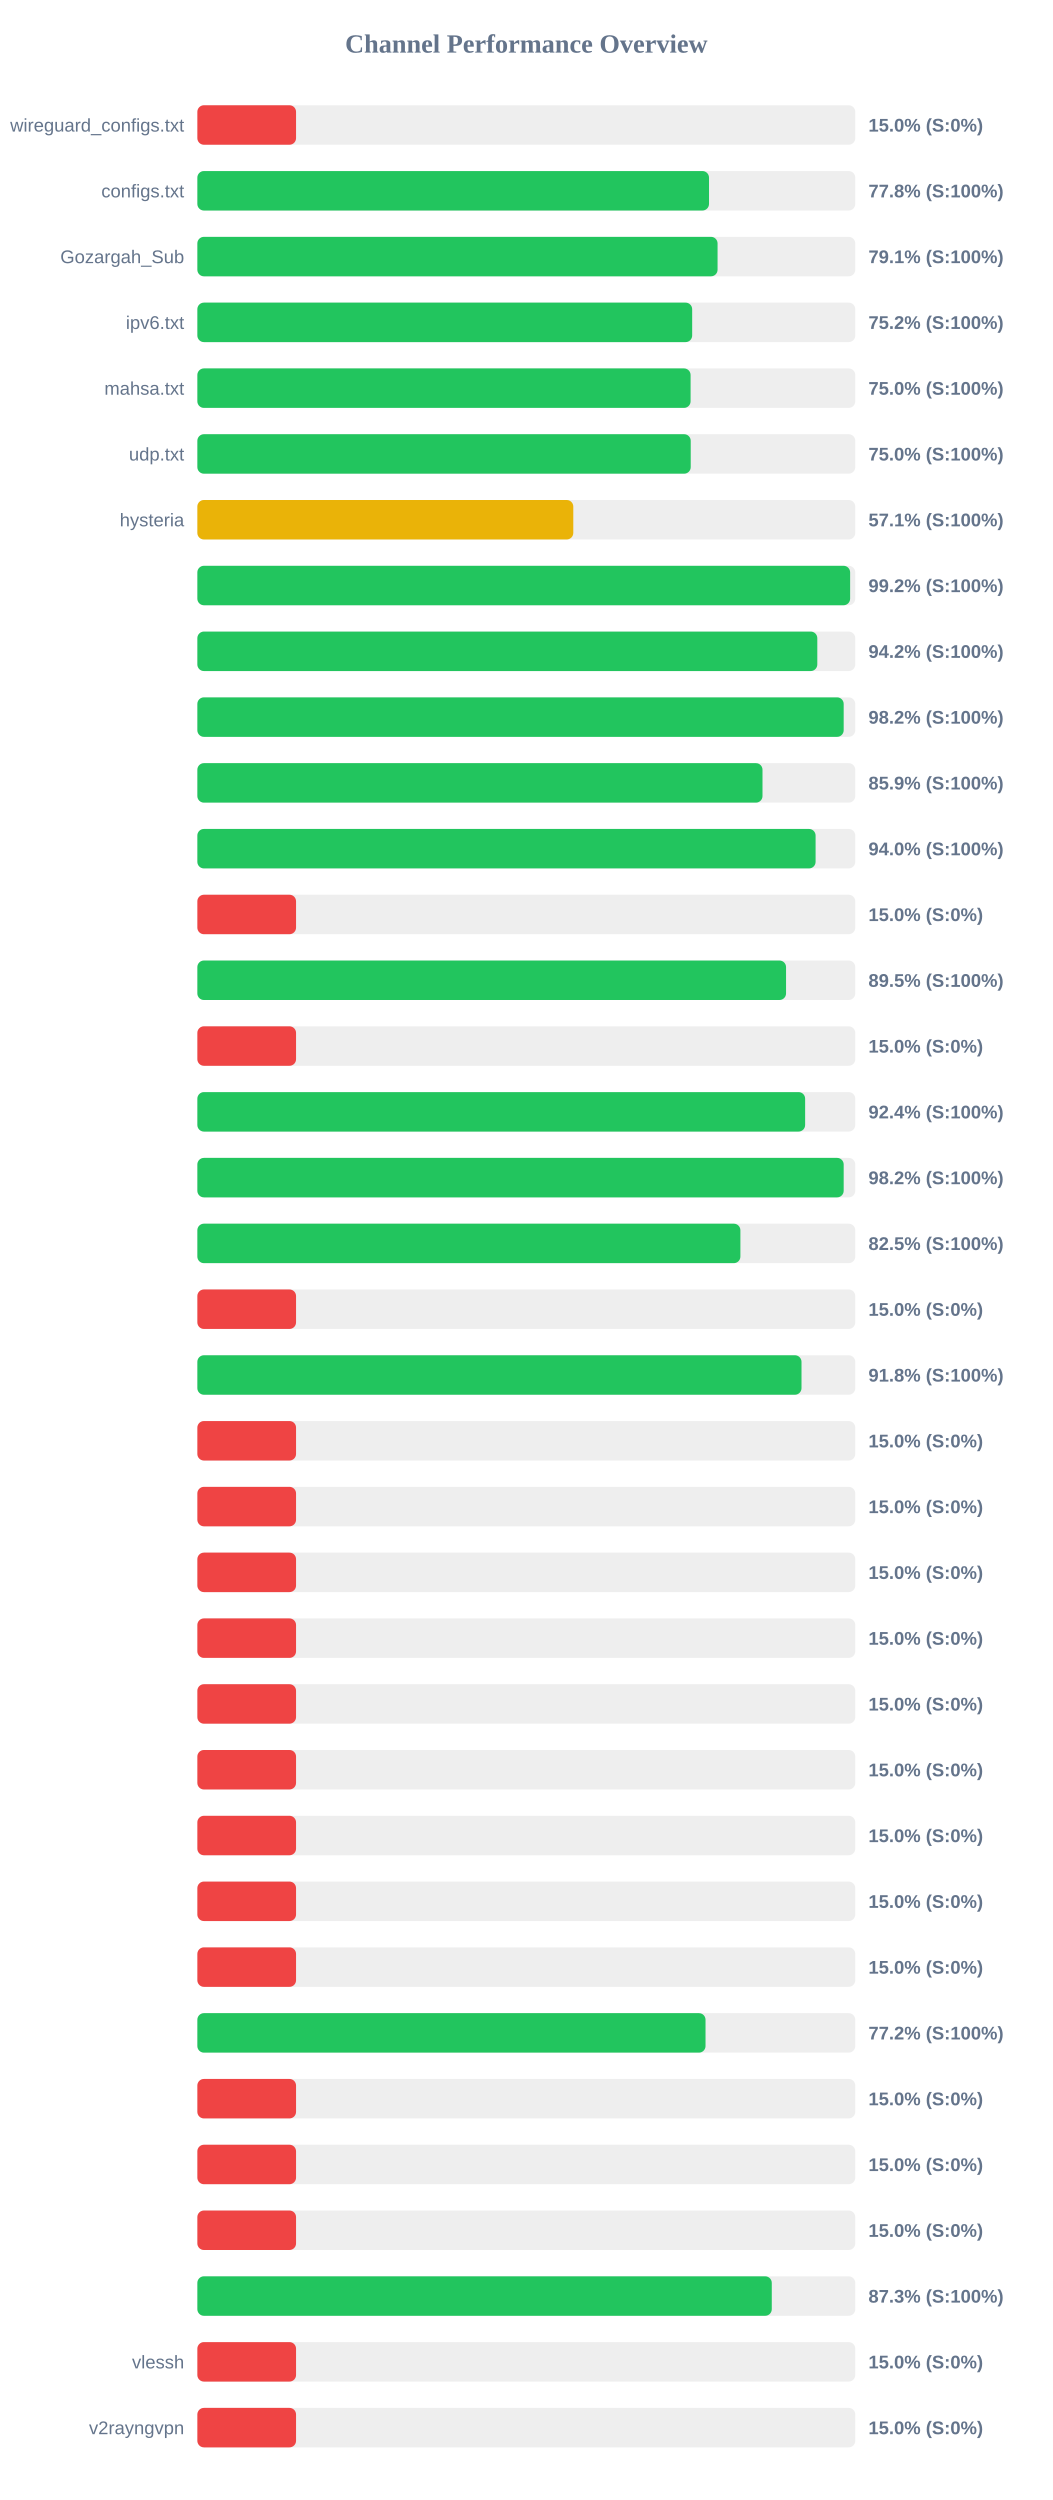
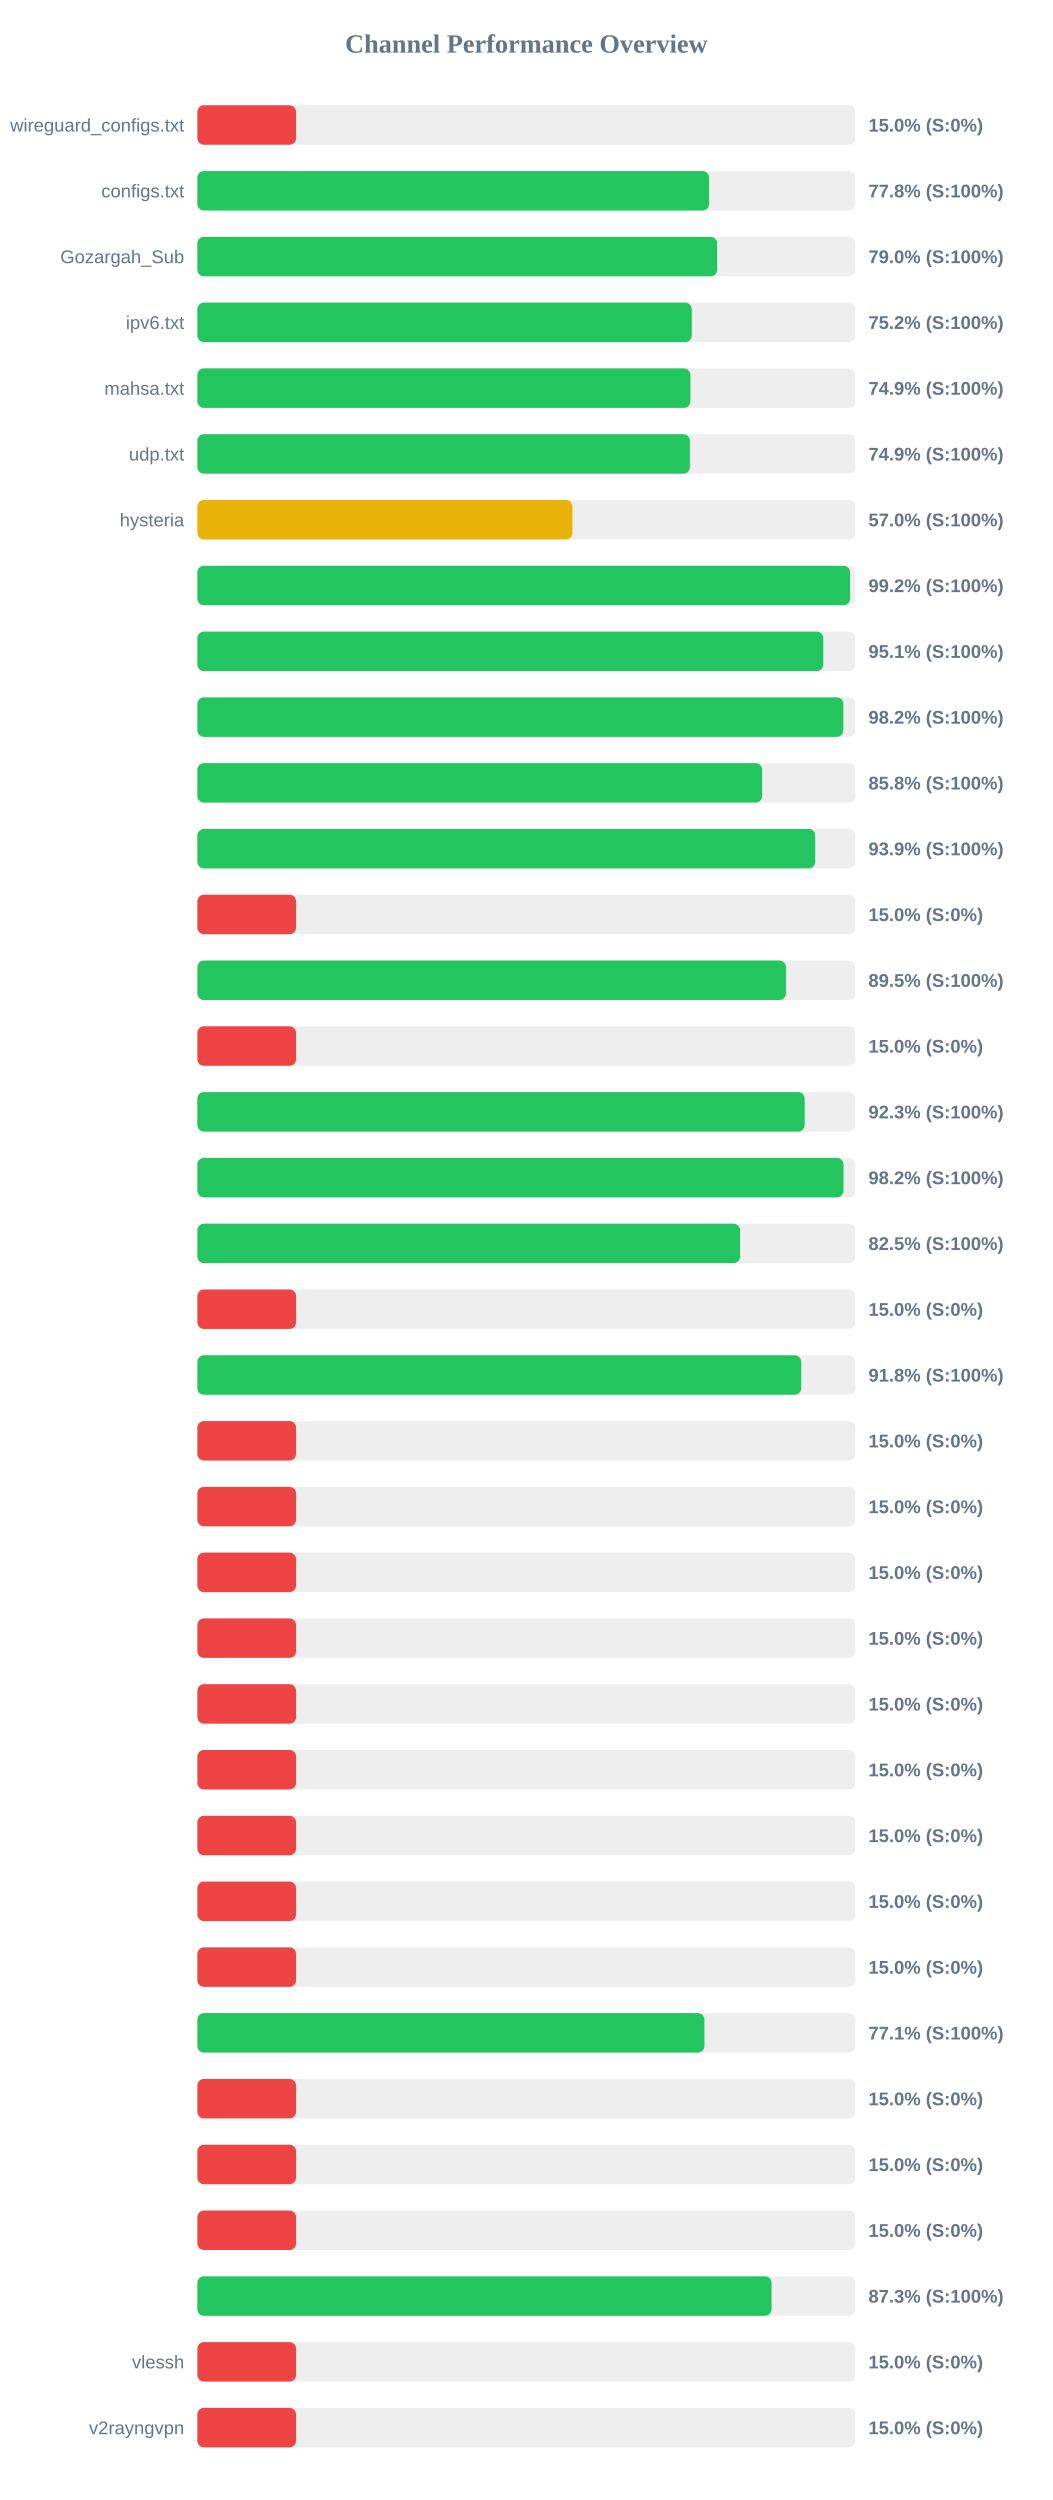
<svg xmlns="http://www.w3.org/2000/svg" width="800" height="1900" version="1.1">
  <style>
        .row { font: 14px Arial; fill: #64748b; }
        .score { font: bold 14px Arial; fill: #64748b; }
    </style>
  <text x="400" y="40" text-anchor="middle" font-size="20px" font-weight="bold" fill="#64748b">Channel Performance Overview</text>
  <rect x="150" y="80" width="500" height="30" fill="#eee" rx="5" />
  <rect x="150" y="80" width="75.0" height="30" fill="#ef4444" rx="5" />
  <text x="140" y="100" text-anchor="end" class="row">wireguard_configs.txt</text>
  <text x="660" y="100" text-anchor="start" class="score">15.0% (S:0%)</text>
  <rect x="150" y="130" width="500" height="30" fill="#eee" rx="5" />
  <rect x="150" y="130" width="388.85" height="30" fill="#22c55e" rx="5" />
  <text x="140" y="150" text-anchor="end" class="row">configs.txt</text>
  <text x="660" y="150" text-anchor="start" class="score">77.8% (S:100%)</text>
  <rect x="150" y="180" width="500" height="30" fill="#eee" rx="5" />
-   <rect x="150" y="180" width="395.35" height="30" fill="#22c55e" rx="5" />
+   <rect x="150" y="180" width="395.05" height="30" fill="#22c55e" rx="5" />
  <text x="140" y="200" text-anchor="end" class="row">Gozargah_Sub</text>
-   <text x="660" y="200" text-anchor="start" class="score">79.1% (S:100%)</text>
+   <text x="660" y="200" text-anchor="start" class="score">79.0% (S:100%)</text>
  <rect x="150" y="230" width="500" height="30" fill="#eee" rx="5" />
-   <rect x="150" y="230" width="376.05" height="30" fill="#22c55e" rx="5" />
+   <rect x="150" y="230" width="375.75" height="30" fill="#22c55e" rx="5" />
  <text x="140" y="250" text-anchor="end" class="row">ipv6.txt</text>
  <text x="660" y="250" text-anchor="start" class="score">75.2% (S:100%)</text>
  <rect x="150" y="280" width="500" height="30" fill="#eee" rx="5" />
-   <rect x="150" y="280" width="374.85" height="30" fill="#22c55e" rx="5" />
+   <rect x="150" y="280" width="374.7" height="30" fill="#22c55e" rx="5" />
  <text x="140" y="300" text-anchor="end" class="row">mahsa.txt</text>
-   <text x="660" y="300" text-anchor="start" class="score">75.0% (S:100%)</text>
+   <text x="660" y="300" text-anchor="start" class="score">74.9% (S:100%)</text>
  <rect x="150" y="330" width="500" height="30" fill="#eee" rx="5" />
-   <rect x="150" y="330" width="374.95" height="30" fill="#22c55e" rx="5" />
+   <rect x="150" y="330" width="374.3" height="30" fill="#22c55e" rx="5" />
  <text x="140" y="350" text-anchor="end" class="row">udp.txt</text>
-   <text x="660" y="350" text-anchor="start" class="score">75.0% (S:100%)</text>
+   <text x="660" y="350" text-anchor="start" class="score">74.9% (S:100%)</text>
  <rect x="150" y="380" width="500" height="30" fill="#eee" rx="5" />
-   <rect x="150" y="380" width="285.7" height="30" fill="#eab308" rx="5" />
+   <rect x="150" y="380" width="285.05" height="30" fill="#eab308" rx="5" />
  <text x="140" y="400" text-anchor="end" class="row">hysteria</text>
-   <text x="660" y="400" text-anchor="start" class="score">57.1% (S:100%)</text>
+   <text x="660" y="400" text-anchor="start" class="score">57.0% (S:100%)</text>
  <rect x="150" y="430" width="500" height="30" fill="#eee" rx="5" />
-   <rect x="150" y="430" width="496.1" height="30" fill="#22c55e" rx="5" />
+   <rect x="150" y="430" width="496.05" height="30" fill="#22c55e" rx="5" />
  <text x="140" y="450" text-anchor="end" class="row" />
  <text x="660" y="450" text-anchor="start" class="score">99.2% (S:100%)</text>
  <rect x="150" y="480" width="500" height="30" fill="#eee" rx="5" />
-   <rect x="150" y="480" width="471.15" height="30" fill="#22c55e" rx="5" />
+   <rect x="150" y="480" width="475.7" height="30" fill="#22c55e" rx="5" />
  <text x="140" y="500" text-anchor="end" class="row" />
-   <text x="660" y="500" text-anchor="start" class="score">94.2% (S:100%)</text>
+   <text x="660" y="500" text-anchor="start" class="score">95.1% (S:100%)</text>
  <rect x="150" y="530" width="500" height="30" fill="#eee" rx="5" />
-   <rect x="150" y="530" width="491.2" height="30" fill="#22c55e" rx="5" />
+   <rect x="150" y="530" width="490.95" height="30" fill="#22c55e" rx="5" />
  <text x="140" y="550" text-anchor="end" class="row" />
  <text x="660" y="550" text-anchor="start" class="score">98.2% (S:100%)</text>
  <rect x="150" y="580" width="500" height="30" fill="#eee" rx="5" />
-   <rect x="150" y="580" width="429.5" height="30" fill="#22c55e" rx="5" />
+   <rect x="150" y="580" width="429.25" height="30" fill="#22c55e" rx="5" />
  <text x="140" y="600" text-anchor="end" class="row" />
-   <text x="660" y="600" text-anchor="start" class="score">85.9% (S:100%)</text>
+   <text x="660" y="600" text-anchor="start" class="score">85.8% (S:100%)</text>
  <rect x="150" y="630" width="500" height="30" fill="#eee" rx="5" />
-   <rect x="150" y="630" width="469.85" height="30" fill="#22c55e" rx="5" />
+   <rect x="150" y="630" width="469.55" height="30" fill="#22c55e" rx="5" />
  <text x="140" y="650" text-anchor="end" class="row" />
-   <text x="660" y="650" text-anchor="start" class="score">94.0% (S:100%)</text>
+   <text x="660" y="650" text-anchor="start" class="score">93.9% (S:100%)</text>
  <rect x="150" y="680" width="500" height="30" fill="#eee" rx="5" />
  <rect x="150" y="680" width="75.0" height="30" fill="#ef4444" rx="5" />
  <text x="140" y="700" text-anchor="end" class="row" />
  <text x="660" y="700" text-anchor="start" class="score">15.0% (S:0%)</text>
  <rect x="150" y="730" width="500" height="30" fill="#eee" rx="5" />
-   <rect x="150" y="730" width="447.4" height="30" fill="#22c55e" rx="5" />
+   <rect x="150" y="730" width="447.3" height="30" fill="#22c55e" rx="5" />
  <text x="140" y="750" text-anchor="end" class="row" />
  <text x="660" y="750" text-anchor="start" class="score">89.5% (S:100%)</text>
  <rect x="150" y="780" width="500" height="30" fill="#eee" rx="5" />
  <rect x="150" y="780" width="75.0" height="30" fill="#ef4444" rx="5" />
  <text x="140" y="800" text-anchor="end" class="row" />
  <text x="660" y="800" text-anchor="start" class="score">15.0% (S:0%)</text>
  <rect x="150" y="830" width="500" height="30" fill="#eee" rx="5" />
-   <rect x="150" y="830" width="461.9" height="30" fill="#22c55e" rx="5" />
+   <rect x="150" y="830" width="461.55" height="30" fill="#22c55e" rx="5" />
  <text x="140" y="850" text-anchor="end" class="row" />
-   <text x="660" y="850" text-anchor="start" class="score">92.4% (S:100%)</text>
+   <text x="660" y="850" text-anchor="start" class="score">92.3% (S:100%)</text>
  <rect x="150" y="880" width="500" height="30" fill="#eee" rx="5" />
-   <rect x="150" y="880" width="491.2" height="30" fill="#22c55e" rx="5" />
+   <rect x="150" y="880" width="491.05" height="30" fill="#22c55e" rx="5" />
  <text x="140" y="900" text-anchor="end" class="row" />
  <text x="660" y="900" text-anchor="start" class="score">98.2% (S:100%)</text>
  <rect x="150" y="930" width="500" height="30" fill="#eee" rx="5" />
-   <rect x="150" y="930" width="412.7" height="30" fill="#22c55e" rx="5" />
+   <rect x="150" y="930" width="412.45" height="30" fill="#22c55e" rx="5" />
  <text x="140" y="950" text-anchor="end" class="row" />
  <text x="660" y="950" text-anchor="start" class="score">82.5% (S:100%)</text>
  <rect x="150" y="980" width="500" height="30" fill="#eee" rx="5" />
  <rect x="150" y="980" width="75.0" height="30" fill="#ef4444" rx="5" />
  <text x="140" y="1000" text-anchor="end" class="row" />
  <text x="660" y="1000" text-anchor="start" class="score">15.0% (S:0%)</text>
  <rect x="150" y="1030" width="500" height="30" fill="#eee" rx="5" />
-   <rect x="150" y="1030" width="459.15" height="30" fill="#22c55e" rx="5" />
+   <rect x="150" y="1030" width="458.95" height="30" fill="#22c55e" rx="5" />
  <text x="140" y="1050" text-anchor="end" class="row" />
  <text x="660" y="1050" text-anchor="start" class="score">91.8% (S:100%)</text>
  <rect x="150" y="1080" width="500" height="30" fill="#eee" rx="5" />
  <rect x="150" y="1080" width="75.0" height="30" fill="#ef4444" rx="5" />
  <text x="140" y="1100" text-anchor="end" class="row" />
  <text x="660" y="1100" text-anchor="start" class="score">15.0% (S:0%)</text>
  <rect x="150" y="1130" width="500" height="30" fill="#eee" rx="5" />
  <rect x="150" y="1130" width="75.0" height="30" fill="#ef4444" rx="5" />
  <text x="140" y="1150" text-anchor="end" class="row" />
  <text x="660" y="1150" text-anchor="start" class="score">15.0% (S:0%)</text>
  <rect x="150" y="1180" width="500" height="30" fill="#eee" rx="5" />
  <rect x="150" y="1180" width="75.0" height="30" fill="#ef4444" rx="5" />
  <text x="140" y="1200" text-anchor="end" class="row" />
  <text x="660" y="1200" text-anchor="start" class="score">15.0% (S:0%)</text>
  <rect x="150" y="1230" width="500" height="30" fill="#eee" rx="5" />
  <rect x="150" y="1230" width="75.0" height="30" fill="#ef4444" rx="5" />
  <text x="140" y="1250" text-anchor="end" class="row" />
  <text x="660" y="1250" text-anchor="start" class="score">15.0% (S:0%)</text>
  <rect x="150" y="1280" width="500" height="30" fill="#eee" rx="5" />
  <rect x="150" y="1280" width="75.0" height="30" fill="#ef4444" rx="5" />
  <text x="140" y="1300" text-anchor="end" class="row" />
  <text x="660" y="1300" text-anchor="start" class="score">15.0% (S:0%)</text>
  <rect x="150" y="1330" width="500" height="30" fill="#eee" rx="5" />
  <rect x="150" y="1330" width="75.0" height="30" fill="#ef4444" rx="5" />
  <text x="140" y="1350" text-anchor="end" class="row" />
  <text x="660" y="1350" text-anchor="start" class="score">15.0% (S:0%)</text>
  <rect x="150" y="1380" width="500" height="30" fill="#eee" rx="5" />
  <rect x="150" y="1380" width="75.0" height="30" fill="#ef4444" rx="5" />
  <text x="140" y="1400" text-anchor="end" class="row" />
  <text x="660" y="1400" text-anchor="start" class="score">15.0% (S:0%)</text>
  <rect x="150" y="1430" width="500" height="30" fill="#eee" rx="5" />
  <rect x="150" y="1430" width="75.0" height="30" fill="#ef4444" rx="5" />
  <text x="140" y="1450" text-anchor="end" class="row" />
  <text x="660" y="1450" text-anchor="start" class="score">15.0% (S:0%)</text>
  <rect x="150" y="1480" width="500" height="30" fill="#eee" rx="5" />
  <rect x="150" y="1480" width="75.0" height="30" fill="#ef4444" rx="5" />
  <text x="140" y="1500" text-anchor="end" class="row" />
  <text x="660" y="1500" text-anchor="start" class="score">15.0% (S:0%)</text>
  <rect x="150" y="1530" width="500" height="30" fill="#eee" rx="5" />
-   <rect x="150" y="1530" width="386.2" height="30" fill="#22c55e" rx="5" />
+   <rect x="150" y="1530" width="385.35" height="30" fill="#22c55e" rx="5" />
  <text x="140" y="1550" text-anchor="end" class="row" />
-   <text x="660" y="1550" text-anchor="start" class="score">77.2% (S:100%)</text>
+   <text x="660" y="1550" text-anchor="start" class="score">77.1% (S:100%)</text>
  <rect x="150" y="1580" width="500" height="30" fill="#eee" rx="5" />
  <rect x="150" y="1580" width="75.0" height="30" fill="#ef4444" rx="5" />
  <text x="140" y="1600" text-anchor="end" class="row" />
  <text x="660" y="1600" text-anchor="start" class="score">15.0% (S:0%)</text>
  <rect x="150" y="1630" width="500" height="30" fill="#eee" rx="5" />
  <rect x="150" y="1630" width="75.0" height="30" fill="#ef4444" rx="5" />
  <text x="140" y="1650" text-anchor="end" class="row" />
  <text x="660" y="1650" text-anchor="start" class="score">15.0% (S:0%)</text>
  <rect x="150" y="1680" width="500" height="30" fill="#eee" rx="5" />
  <rect x="150" y="1680" width="75.0" height="30" fill="#ef4444" rx="5" />
  <text x="140" y="1700" text-anchor="end" class="row" />
  <text x="660" y="1700" text-anchor="start" class="score">15.0% (S:0%)</text>
  <rect x="150" y="1730" width="500" height="30" fill="#eee" rx="5" />
-   <rect x="150" y="1730" width="436.55" height="30" fill="#22c55e" rx="5" />
+   <rect x="150" y="1730" width="436.4" height="30" fill="#22c55e" rx="5" />
  <text x="140" y="1750" text-anchor="end" class="row" />
  <text x="660" y="1750" text-anchor="start" class="score">87.3% (S:100%)</text>
  <rect x="150" y="1780" width="500" height="30" fill="#eee" rx="5" />
  <rect x="150" y="1780" width="75.0" height="30" fill="#ef4444" rx="5" />
  <text x="140" y="1800" text-anchor="end" class="row">vlessh</text>
  <text x="660" y="1800" text-anchor="start" class="score">15.0% (S:0%)</text>
  <rect x="150" y="1830" width="500" height="30" fill="#eee" rx="5" />
  <rect x="150" y="1830" width="75.0" height="30" fill="#ef4444" rx="5" />
  <text x="140" y="1850" text-anchor="end" class="row">v2rayngvpn</text>
  <text x="660" y="1850" text-anchor="start" class="score">15.0% (S:0%)</text>
</svg>
